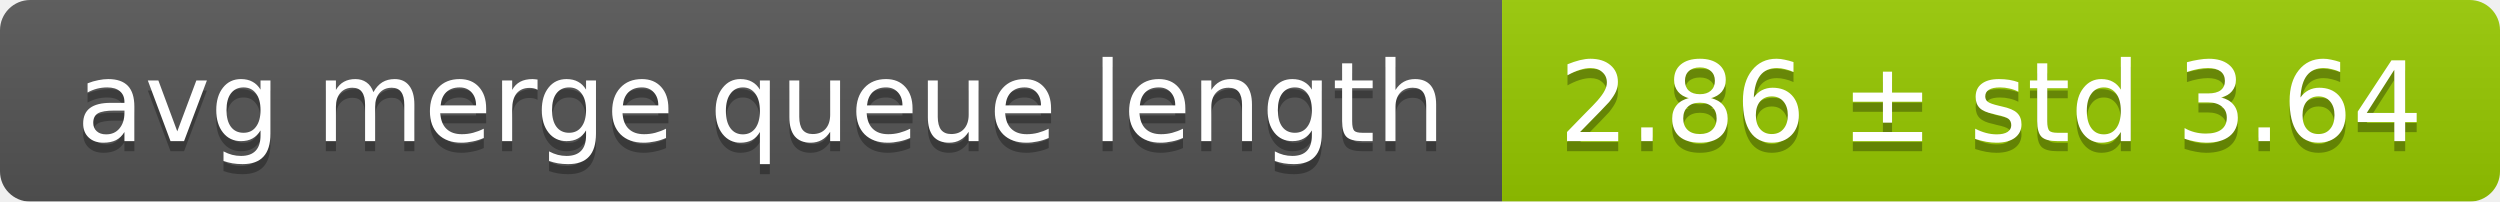
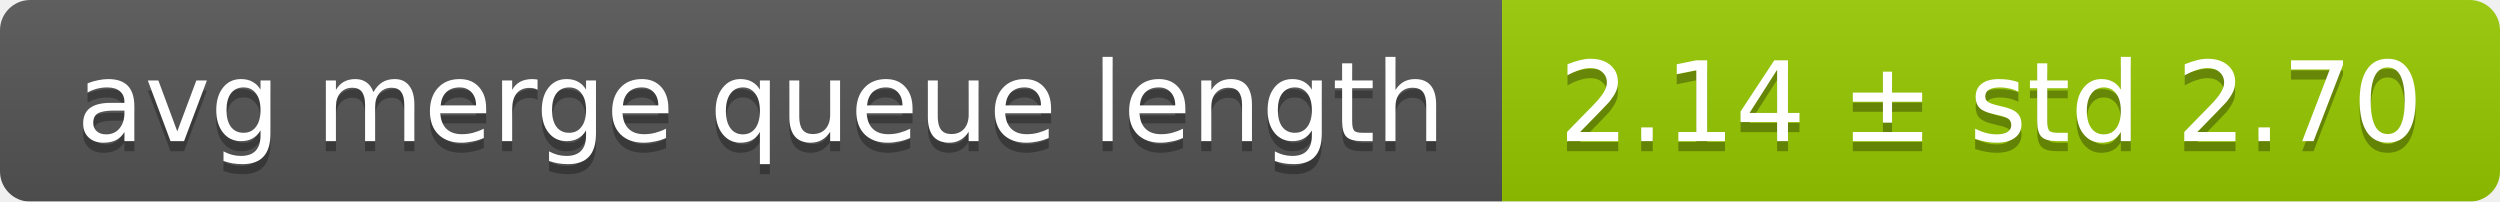
<svg xmlns="http://www.w3.org/2000/svg" width="248" height="20">
  <linearGradient id="smooth" x2="0" y2="100%">
    <stop offset="0" stop-color="#bbb" stop-opacity=".1" />
    <stop offset="1" stop-opacity=".1" />
  </linearGradient>
  <mask id="round">
    <rect width="248" height="20" rx="3" fill="#fff" />
  </mask>
  <g mask="url(#round)">
    <rect width="149" height="20" fill="#555" />
    <rect x="149" width="99" height="20" fill="#97ca00" />
    <rect width="248" height="20" fill="url(#smooth)" />
  </g>
  <g fill="#fff" text-anchor="middle" font-family="DejaVu Sans,Verdana,Geneva,sans-serif" font-size="11">
    <text x="75.5" y="15" fill="#010101" fill-opacity=".3">avg merge queue length</text>
    <text x="75.5" y="14">avg merge queue length</text>
-     <text x="197.5" y="15" fill="#010101" fill-opacity=".3">2.86 ± std 3.64</text>
-     <text x="197.5" y="14">2.86 ± std 3.64</text>
+     <text x="197.5" y="15" fill="#010101" fill-opacity=".3">2.14 ± std 2.70</text>
+     <text x="197.5" y="14">2.14 ± std 2.70</text>
  </g>
</svg>
